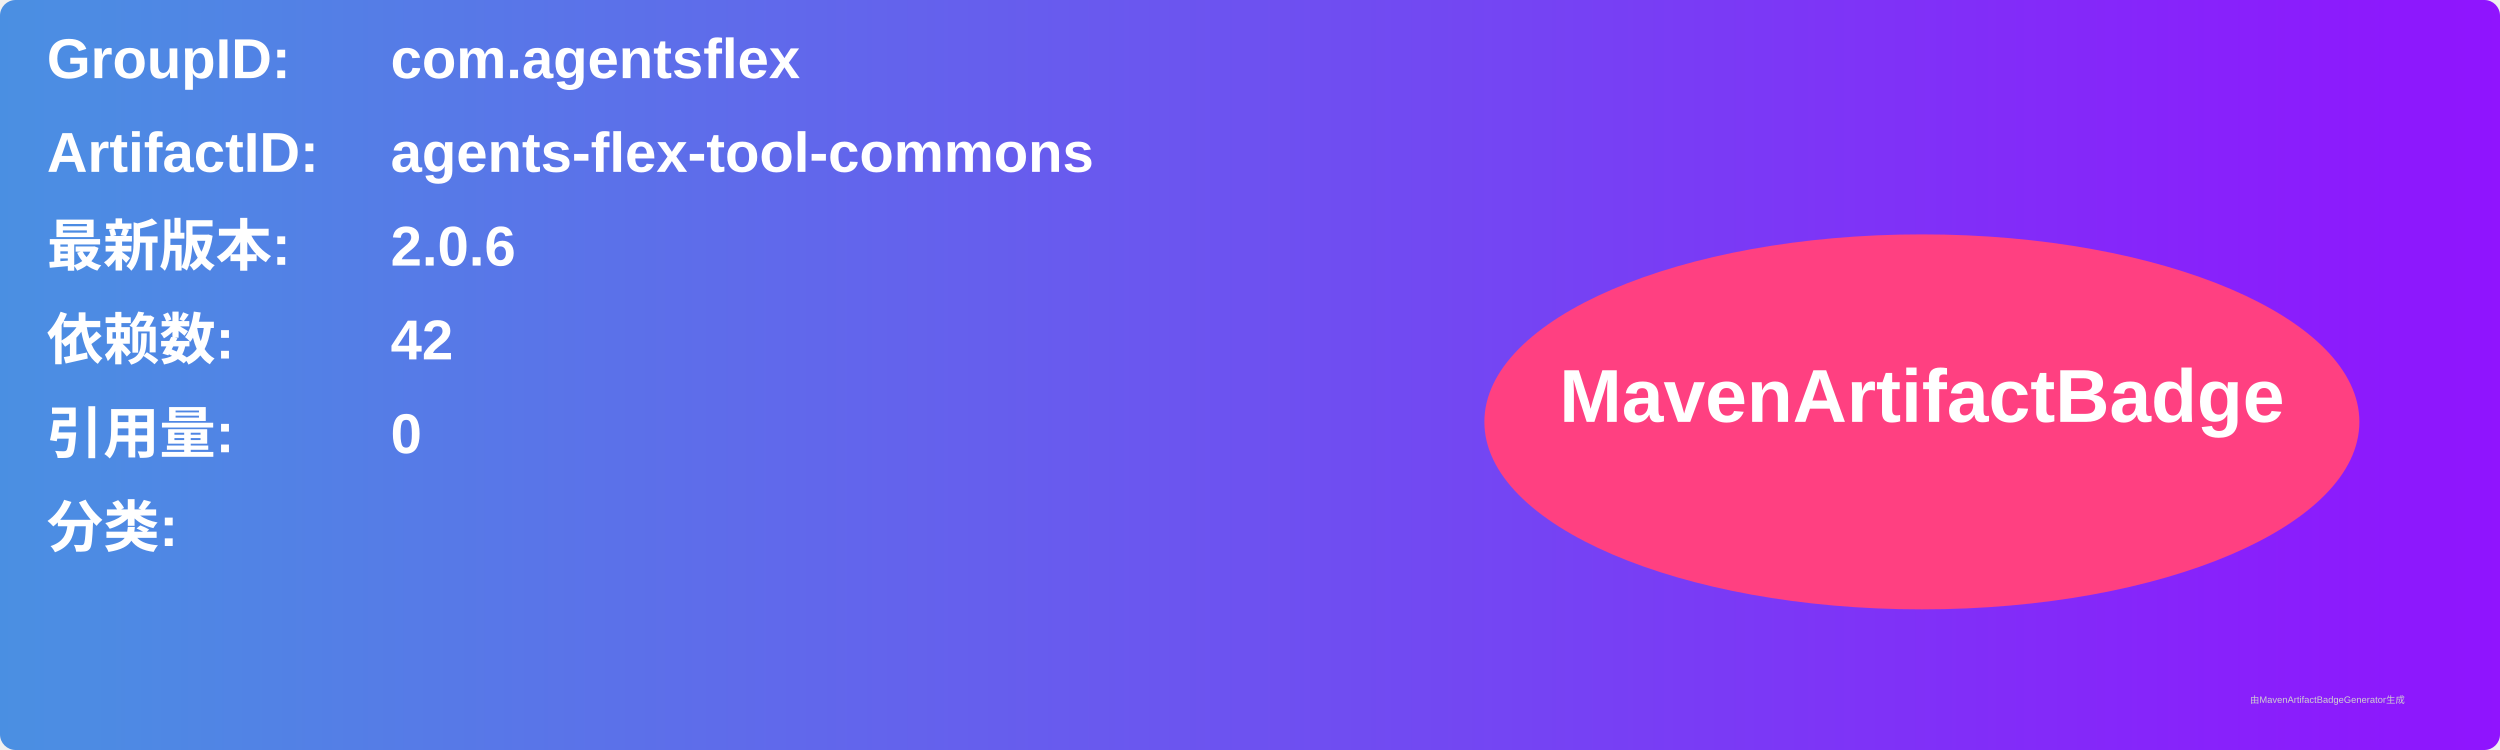
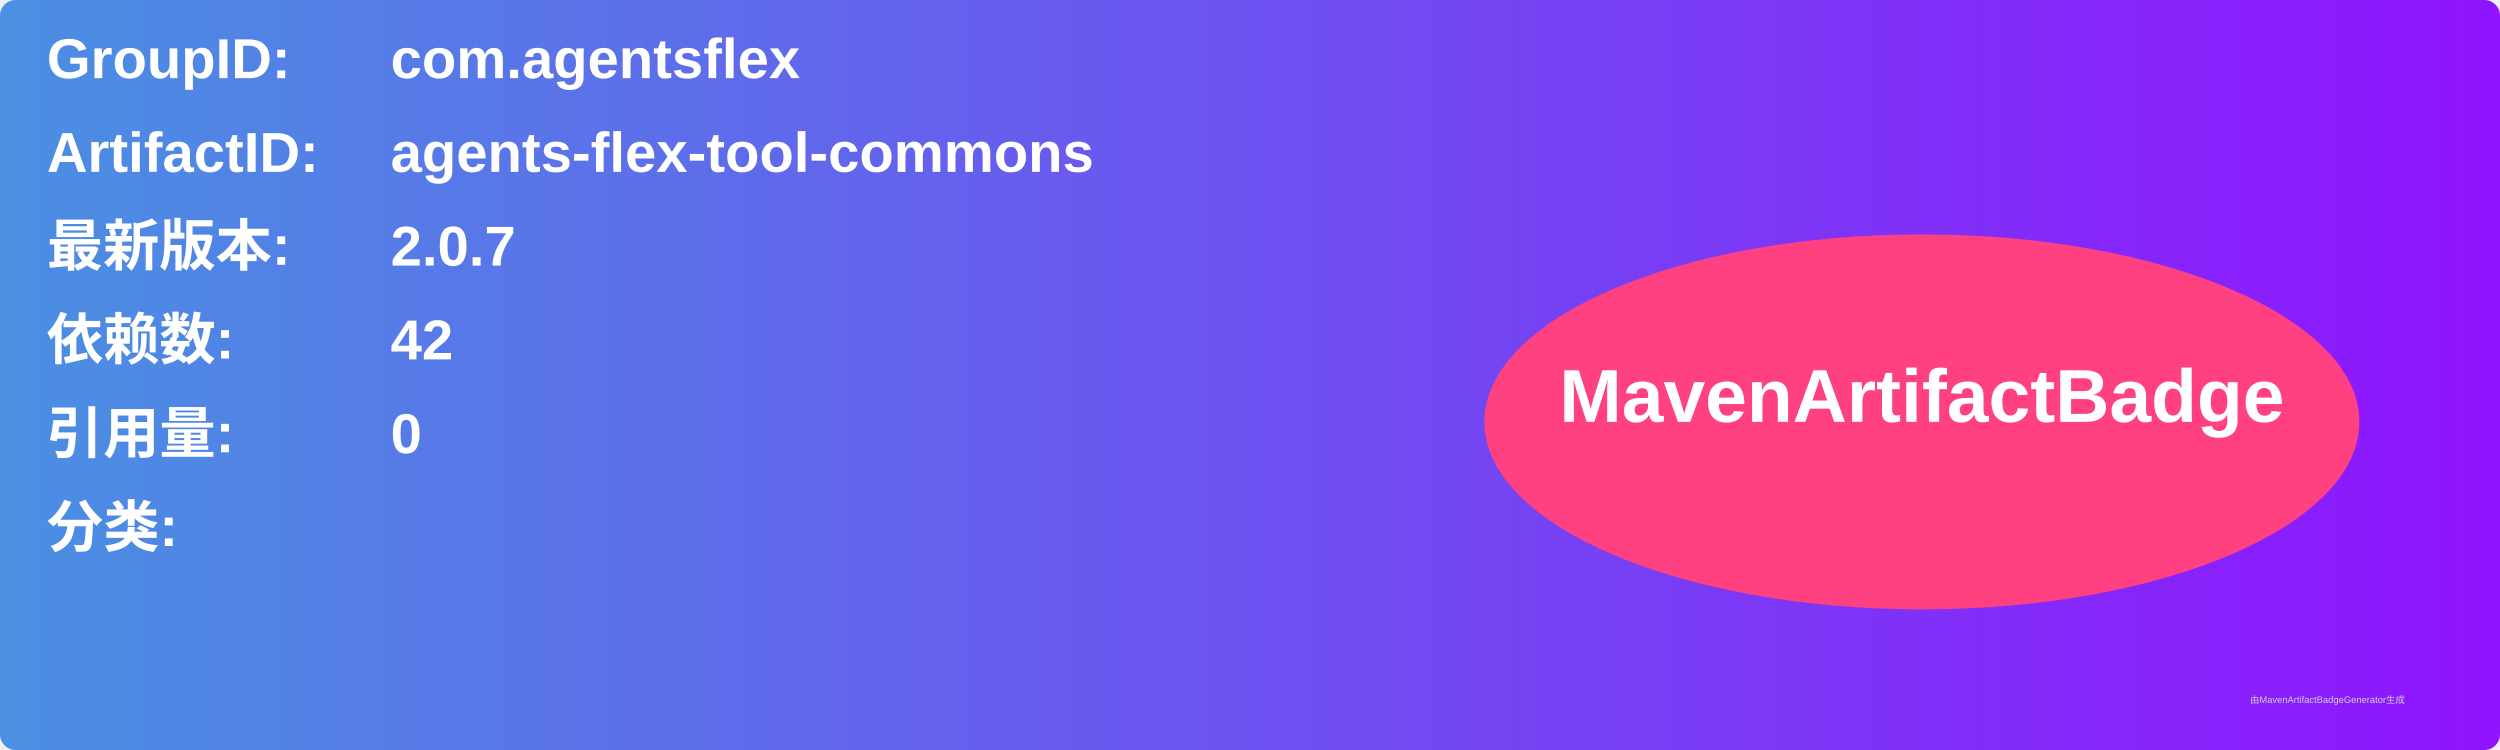
<svg xmlns="http://www.w3.org/2000/svg" width="800" height="240" viewBox="0 0 800 240">
  <linearGradient id="grad" x1="0%" y1="0%" x2="100%" y2="0%">
    <stop offset="0%" stop-color="#4a90e2" />
    <stop offset="100%" stop-color="#9013fe" />
  </linearGradient>
  <rect width="100%" height="100%" rx="5" ry="5" fill="url(#grad)" />
  <g transform="translate(15, 15)">
    <text x="0" y="10" font-family="Arial" font-size="18" fill="white" font-weight="bold" width="260">GroupID:</text>
    <text x="110" y="10" font-family="Arial" font-size="18" fill="white" font-weight="bold" width="460">com.agentsflex</text>
    <text x="0" y="40" font-family="Arial" font-size="18" fill="white" font-weight="bold" width="260">ArtifactID:</text>
    <text x="110" y="40" font-family="Arial" font-size="18" fill="white" font-weight="bold" width="460">agents-flex-tool-commons</text>
    <text x="0" y="70" font-family="Arial" font-size="18" fill="white" font-weight="bold">最新版本:</text>
    <text x="110" y="70" font-family="Arial" font-size="18" fill="white" font-weight="bold">
-       <tspan font-weight="bold">2.0.6</tspan>
+       <tspan font-weight="bold">2.0.7</tspan>
    </text>
    <text x="0" y="100" font-family="Arial" font-size="18" fill="white" font-weight="bold">依赖数: </text>
    <text x="110" y="100" font-family="Arial" font-size="18" fill="white">
      <tspan font-weight="bold">42</tspan>
    </text>
    <text x="0" y="130" font-family="Arial" font-size="18" fill="white" font-weight="bold">引用量: </text>
    <text x="110" y="130" font-family="Arial" font-size="18" fill="white">
      <tspan font-weight="bold">0</tspan>
    </text>
    <text x="0" y="160" font-family="Arial" font-size="18" fill="white" font-weight="bold">分类:</text>
    <text x="10" y="190" font-family="Arial" font-size="10" fill="white">
      <tspan font-weight="bold" />
    </text>
    <ellipse cx="600" cy="120" rx="140" ry="60" fill="#ff4081" />
    <text x="600" y="120" text-anchor="middle" font-family="Arial" font-size="24" fill="white" font-weight="bold">MavenArtifactBadge</text>
  </g>
  <text x="720" y="225" font-family="Arial" font-size="3" fill="#d0d0d0">由MavenArtifactBadgeGenerator生成</text>
</svg>
